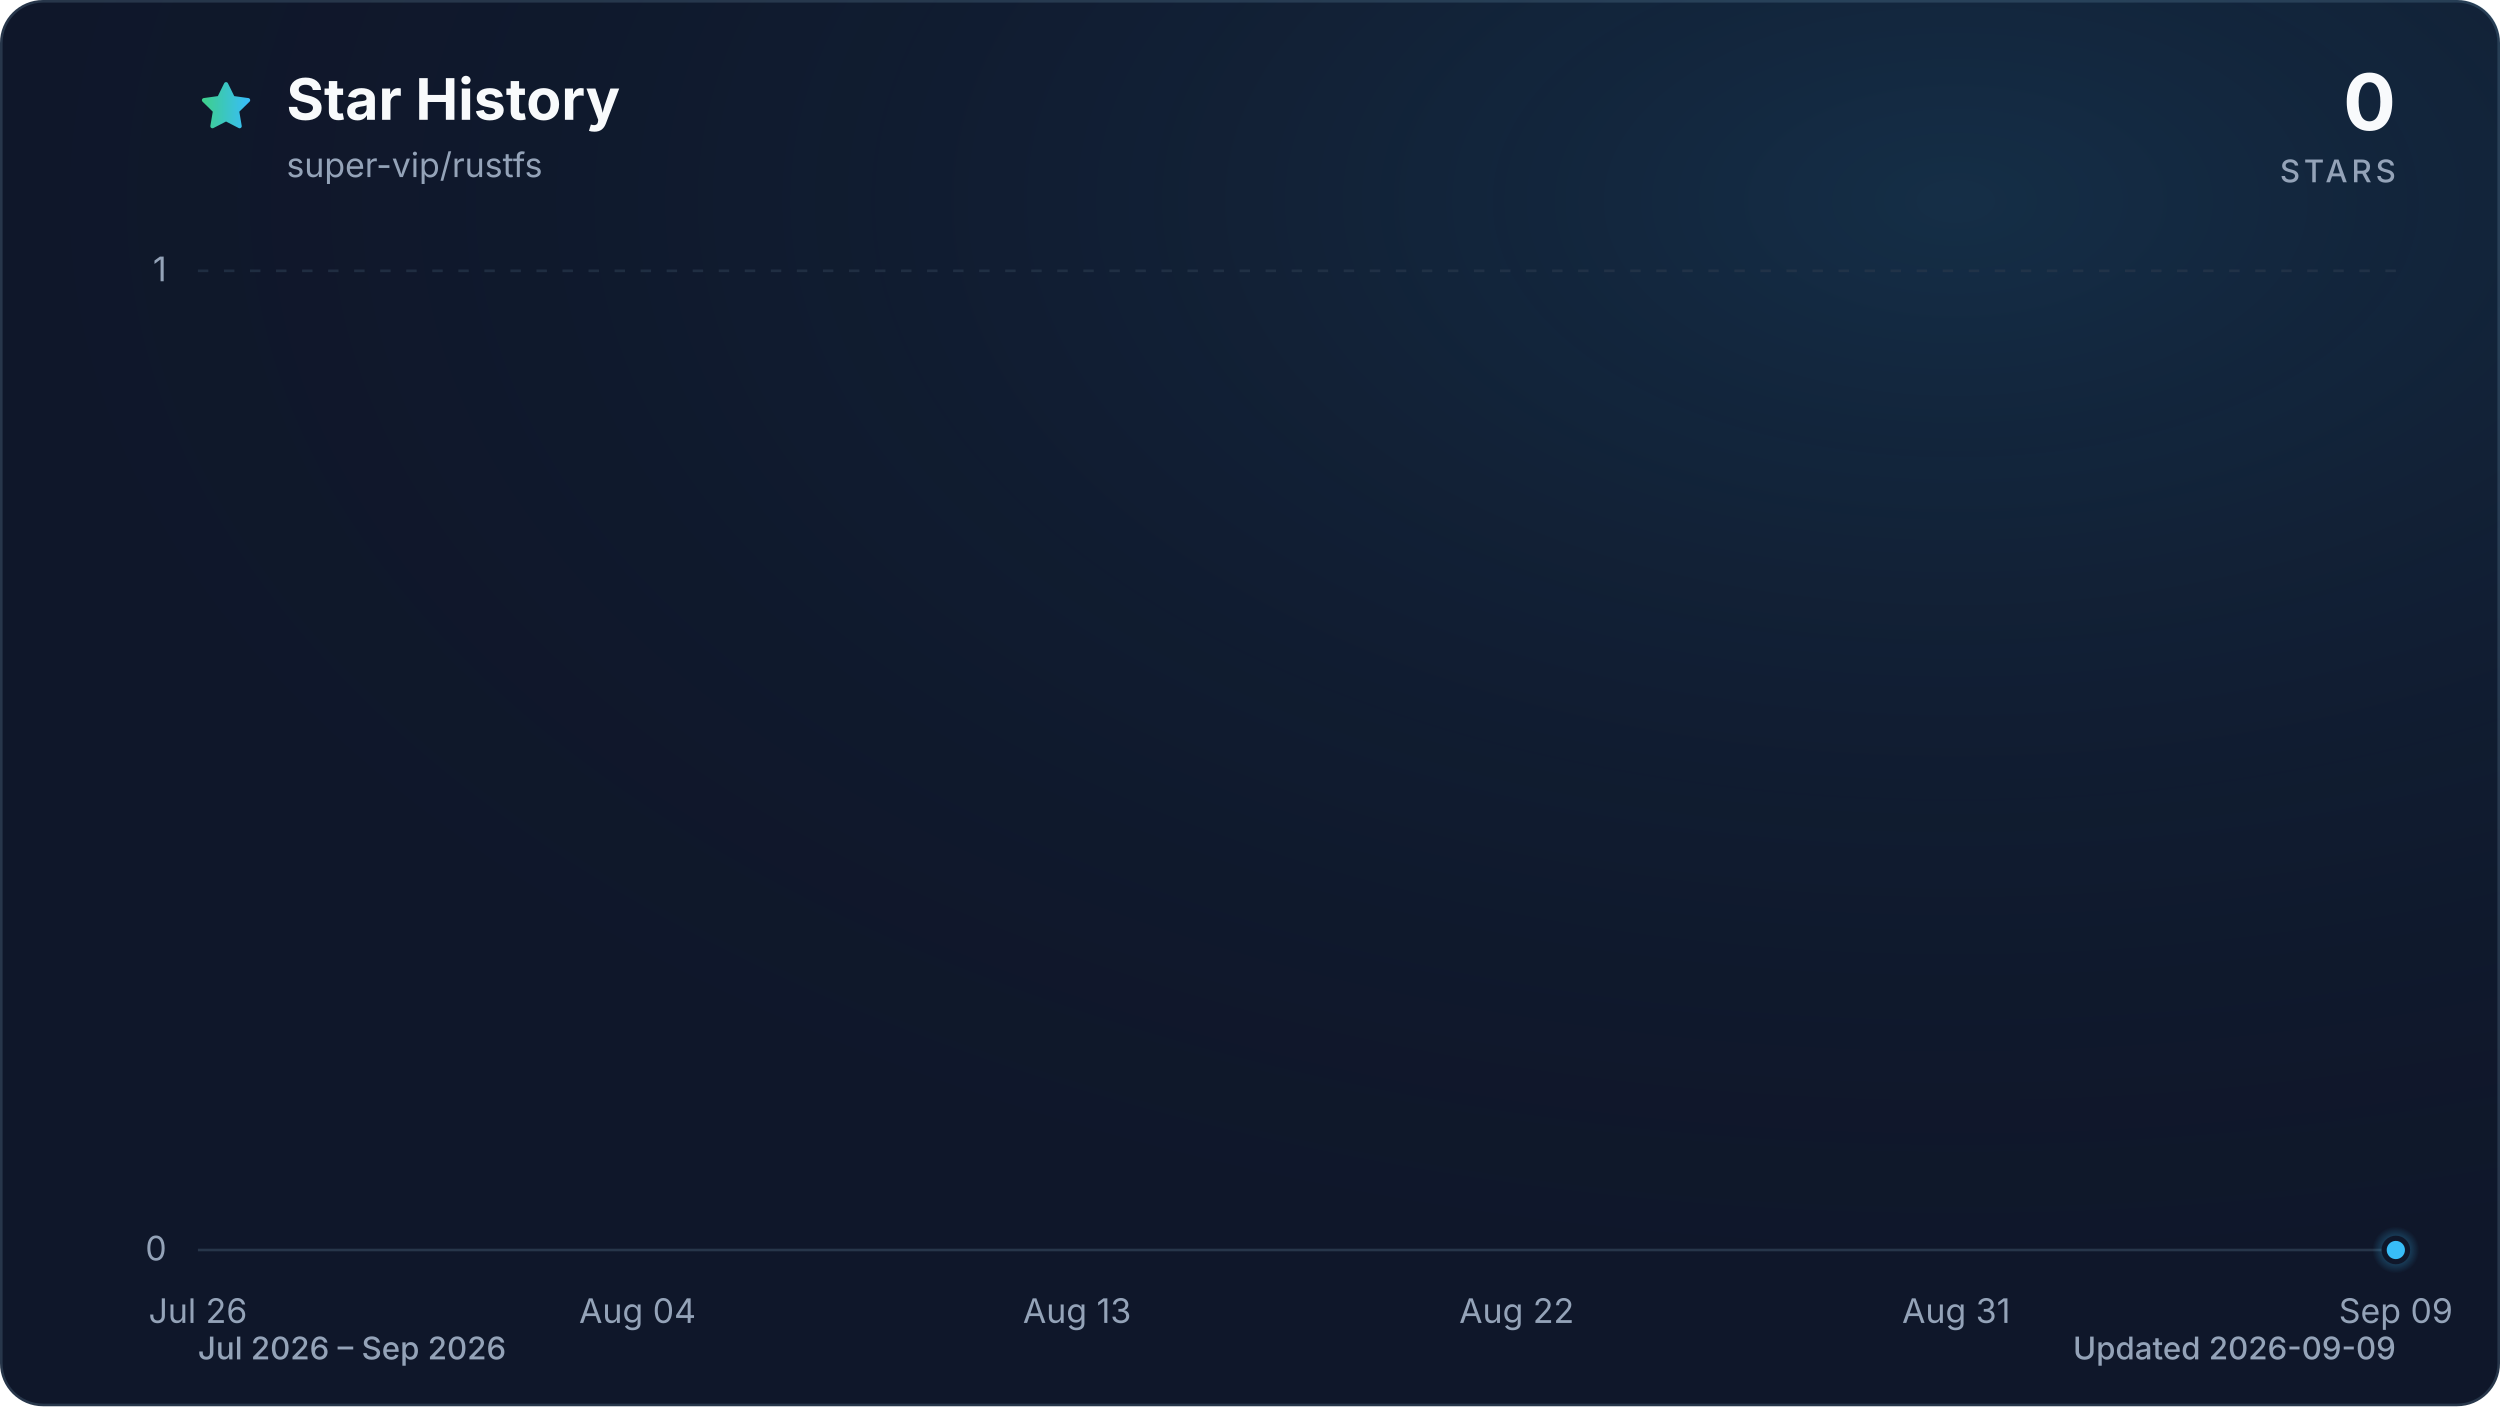
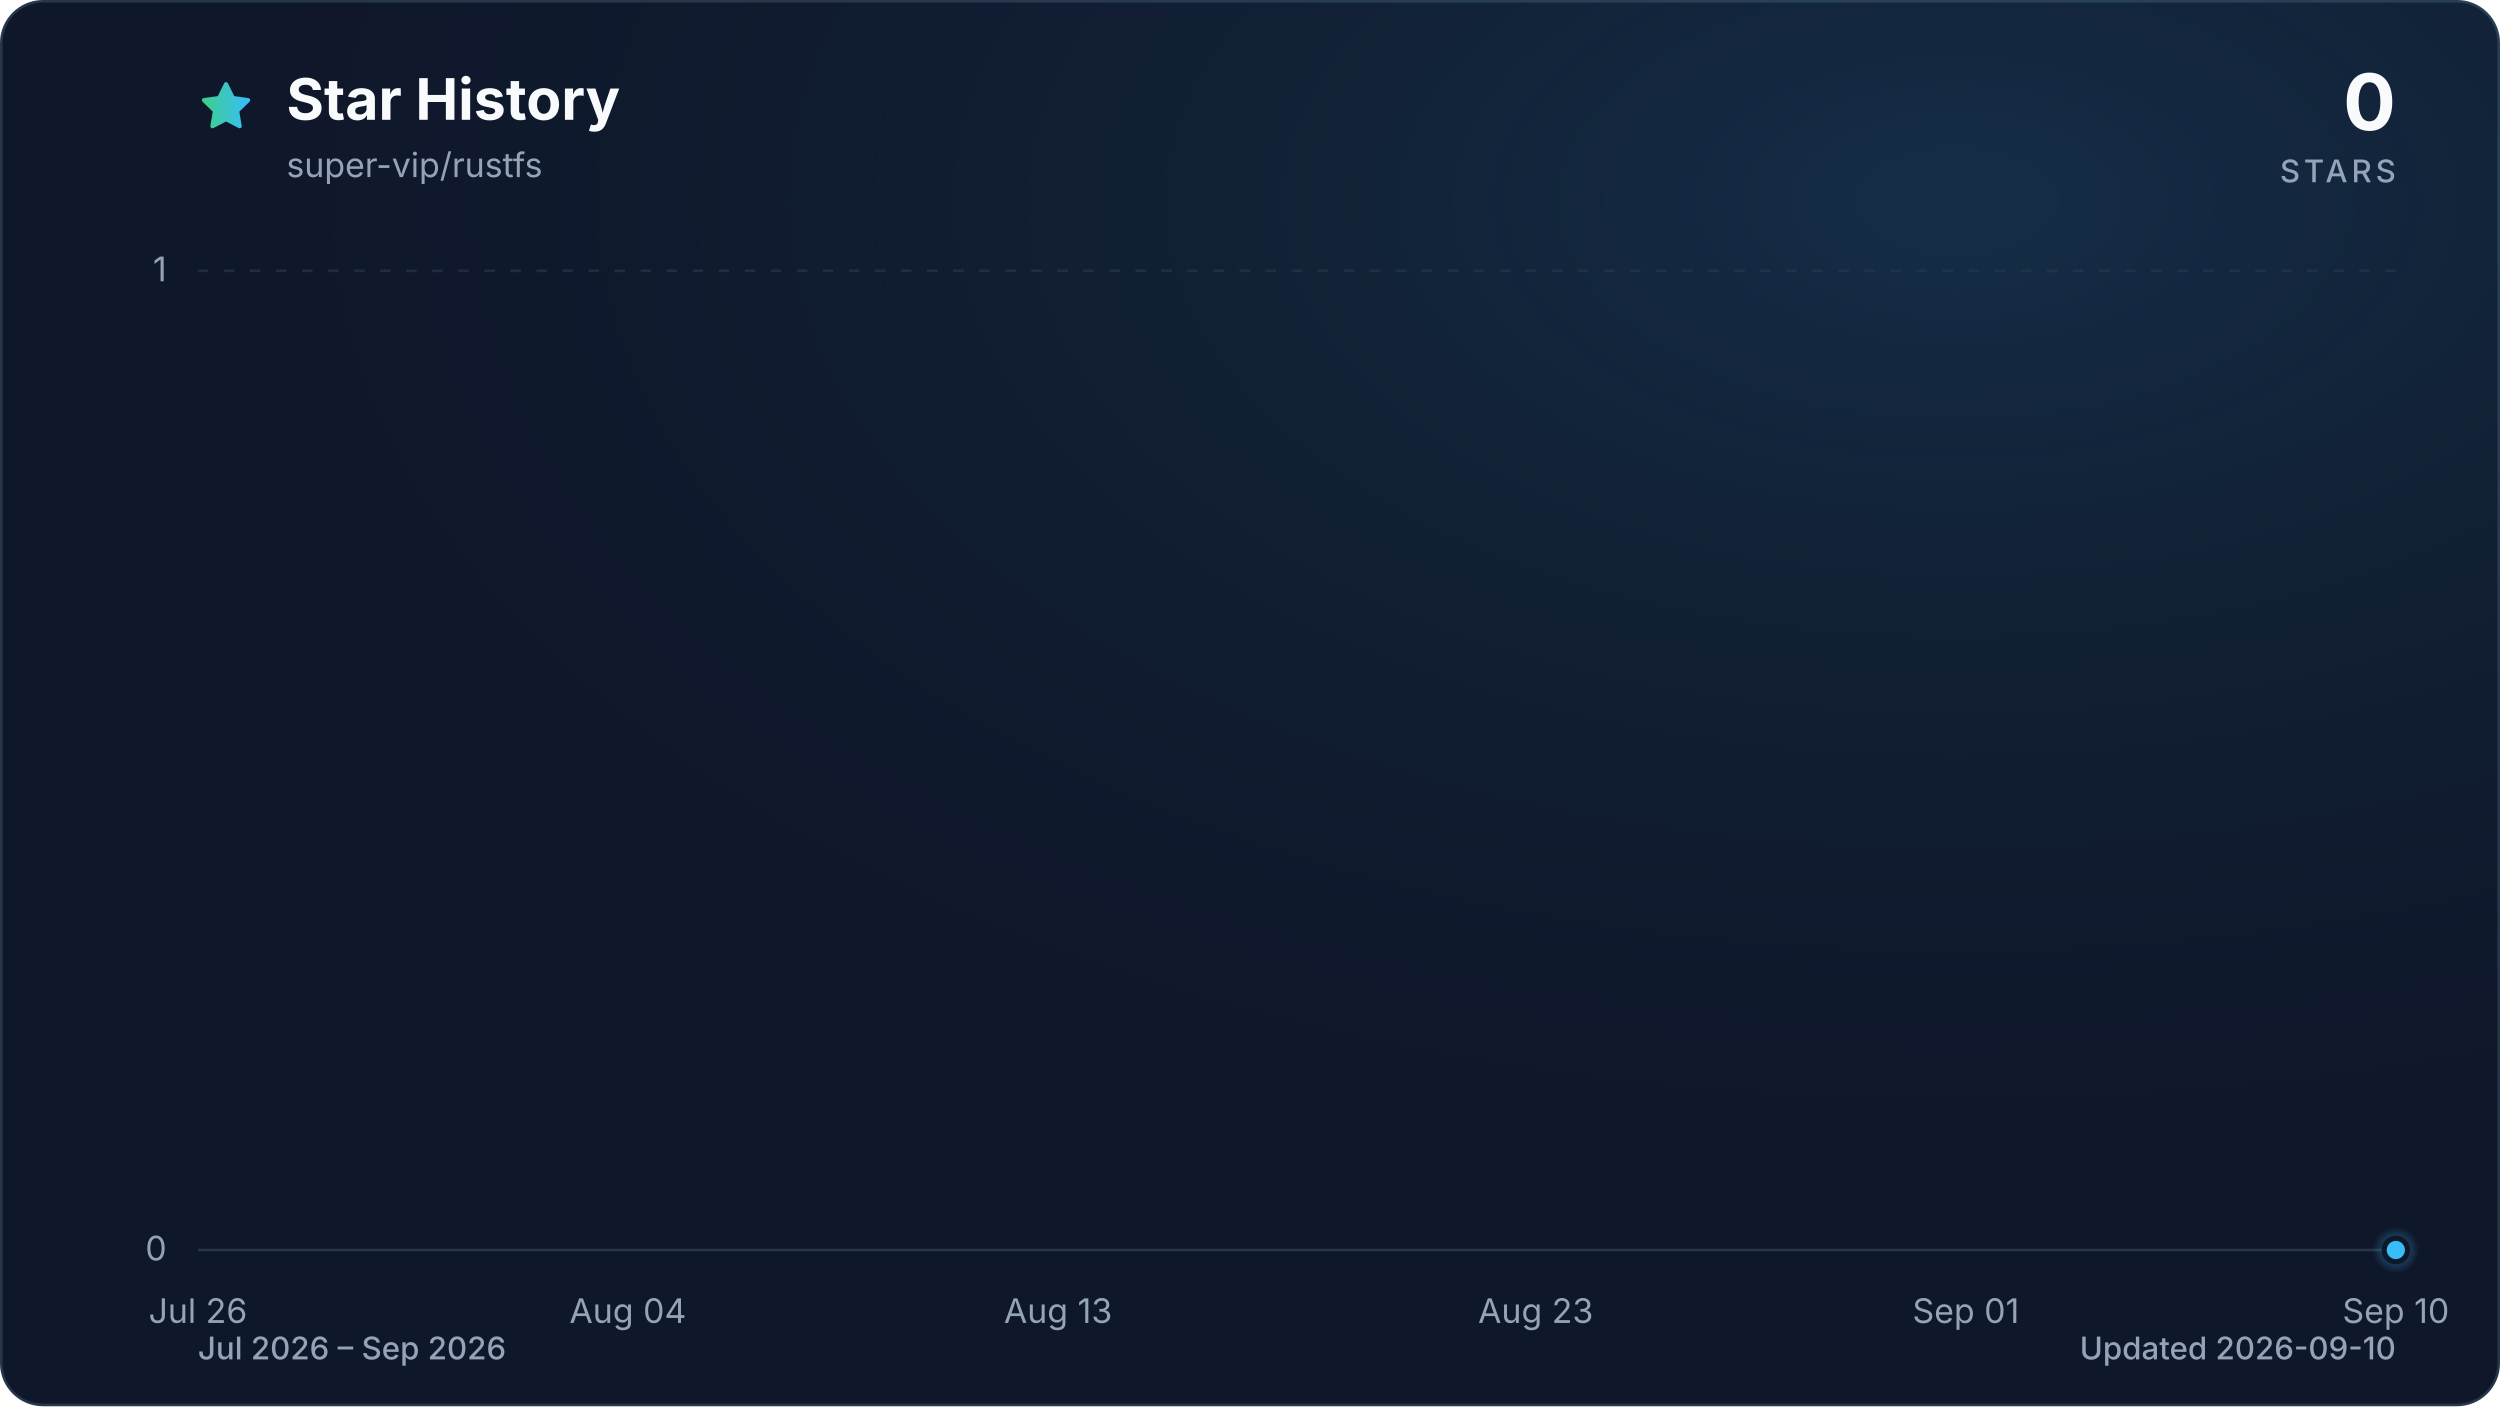
<svg xmlns="http://www.w3.org/2000/svg" viewBox="0 0 960 540" role="img" aria-labelledby="title description" data-style="gradient" data-variant="glow" data-animated="true">
  <defs>
    <linearGradient id="trend" x1="0" y1="0" x2="1" y2="0">
      <stop offset="0%" stop-color="#3ecf8e" />
      <stop offset="100%" stop-color="#38bdf8" />
    </linearGradient>
    <linearGradient id="area" x1="0" y1="0" x2="0" y2="1">
      <stop offset="0%" stop-color="#3ecf8e" stop-opacity="0.30" />
      <stop offset="55%" stop-color="#38bdf8" stop-opacity="0.10" />
      <stop offset="100%" stop-color="#38bdf8" stop-opacity="0.01" />
    </linearGradient>
    <radialGradient id="marker-halo" cx="50%" cy="50%" r="50%">
      <stop offset="0%" stop-color="#38bdf8" stop-opacity="0.55" />
      <stop offset="100%" stop-color="#38bdf8" stop-opacity="0" />
    </radialGradient>
    <radialGradient id="surface-glow" cx="78%" cy="14%" r="80%">
      <stop offset="0%" stop-color="#38bdf8" stop-opacity="0.14" />
      <stop offset="100%" stop-color="#0f172a" stop-opacity="0" />
    </radialGradient>
    <filter id="trend-glow" x="-20%" y="-20%" width="140%" height="140%">
      <feGaussianBlur stdDeviation="7" />
    </filter>
  </defs>
  <style>
.trend-enter{transform-box:fill-box;transform-origin:center;animation:trend-enter 520ms cubic-bezier(0.16,1,0.3,1)}
.marker-enter{transform-box:fill-box;transform-origin:center;animation:marker-enter 320ms cubic-bezier(0.16,1,0.3,1) 200ms both}
.marker-pulse{transform-box:fill-box;transform-origin:center;animation:marker-pulse 2.6s ease-out infinite}
@keyframes trend-enter{from{opacity:.35;transform:translateY(10px)}to{opacity:1;transform:translateY(0)}}
@keyframes marker-enter{from{opacity:0;transform:scale(.4)}to{opacity:1;transform:scale(1)}}
@keyframes marker-pulse{0%{opacity:.5;transform:scale(.7)}70%,100%{opacity:0;transform:scale(2.1)}}
@media (prefers-reduced-motion:reduce){.trend-enter,.marker-enter,.marker-pulse{animation:none!important}}
@media (prefers-reduced-motion:reduce){.marker-pulse{opacity:0}}
</style>
  <rect x="0.5" y="0.5" width="959" height="539" fill="#0f172a" stroke="#27364a" stroke-width="1" rx="16" />
  <rect width="960" height="540" fill="url(#surface-glow)" rx="16" />
  <path d="M12 2.6l2.9 5.9 6.5.9-4.7 4.6 1.1 6.5-5.8-3-5.8 3 1.1-6.5-4.7-4.6 6.5-.9L12 2.6Z" transform="translate(76 30) scale(.9)" fill="url(#trend)" stroke="url(#trend)" stroke-width="1.8" stroke-linejoin="round" aria-hidden="true" />
  <text x="110" y="46" fill="#f8fafc" font-family="ui-sans-serif, system-ui, -apple-system, BlinkMacSystemFont, 'Segoe UI', sans-serif" font-size="22" font-weight="700">Star History</text>
  <text x="110" y="68" fill="#94a3b8" font-family="ui-sans-serif, system-ui, -apple-system, BlinkMacSystemFont, 'Segoe UI', sans-serif" font-size="13">super-vip/rustfs</text>
  <text x="920" y="50" fill="#f8fafc" font-family="ui-sans-serif, system-ui, -apple-system, BlinkMacSystemFont, 'Segoe UI', sans-serif" font-size="30" font-weight="700" text-anchor="end">0</text>
  <text x="920" y="70" fill="#94a3b8" font-family="ui-sans-serif, system-ui, -apple-system, BlinkMacSystemFont, 'Segoe UI', sans-serif" font-size="12" font-weight="500" letter-spacing="1.5" text-anchor="end">STARS</text>
  <line x1="76" y1="480.0" x2="920" y2="480.0" stroke="#27364a" stroke-width="1" stroke-dasharray="0" opacity="1" />
  <text x="64" y="484.0" fill="#94a3b8" font-family="ui-sans-serif, system-ui, -apple-system, BlinkMacSystemFont, 'Segoe UI', sans-serif" font-size="13" text-anchor="end">0</text>
  <line x1="76" y1="104.0" x2="920" y2="104.0" stroke="#27364a" stroke-width="1" stroke-dasharray="4 6" opacity="0.7" />
  <text x="64" y="108.0" fill="#94a3b8" font-family="ui-sans-serif, system-ui, -apple-system, BlinkMacSystemFont, 'Segoe UI', sans-serif" font-size="13" text-anchor="end">1</text>
  <text x="76.0" y="508" fill="#94a3b8" font-family="ui-sans-serif, system-ui, -apple-system, BlinkMacSystemFont, 'Segoe UI', sans-serif" font-size="13" text-anchor="middle">Jul 26</text>
-   <text x="244.8" y="508" fill="#94a3b8" font-family="ui-sans-serif, system-ui, -apple-system, BlinkMacSystemFont, 'Segoe UI', sans-serif" font-size="13" text-anchor="middle">Aug 04</text>
-   <text x="413.6" y="508" fill="#94a3b8" font-family="ui-sans-serif, system-ui, -apple-system, BlinkMacSystemFont, 'Segoe UI', sans-serif" font-size="13" text-anchor="middle">Aug 13</text>
-   <text x="582.4" y="508" fill="#94a3b8" font-family="ui-sans-serif, system-ui, -apple-system, BlinkMacSystemFont, 'Segoe UI', sans-serif" font-size="13" text-anchor="middle">Aug 22</text>
-   <text x="751.2" y="508" fill="#94a3b8" font-family="ui-sans-serif, system-ui, -apple-system, BlinkMacSystemFont, 'Segoe UI', sans-serif" font-size="13" text-anchor="middle">Aug 31</text>
-   <text x="920.0" y="508" fill="#94a3b8" font-family="ui-sans-serif, system-ui, -apple-system, BlinkMacSystemFont, 'Segoe UI', sans-serif" font-size="13" text-anchor="middle">Sep 09</text>
+   <text x="241.1" y="508" fill="#94a3b8" font-family="ui-sans-serif, system-ui, -apple-system, BlinkMacSystemFont, 'Segoe UI', sans-serif" font-size="13" text-anchor="middle">Aug 04</text>
+   <text x="406.3" y="508" fill="#94a3b8" font-family="ui-sans-serif, system-ui, -apple-system, BlinkMacSystemFont, 'Segoe UI', sans-serif" font-size="13" text-anchor="middle">Aug 13</text>
+   <text x="589.7" y="508" fill="#94a3b8" font-family="ui-sans-serif, system-ui, -apple-system, BlinkMacSystemFont, 'Segoe UI', sans-serif" font-size="13" text-anchor="middle">Aug 23</text>
+   <text x="754.9" y="508" fill="#94a3b8" font-family="ui-sans-serif, system-ui, -apple-system, BlinkMacSystemFont, 'Segoe UI', sans-serif" font-size="13" text-anchor="middle">Sep 01</text>
+   <text x="920.0" y="508" fill="#94a3b8" font-family="ui-sans-serif, system-ui, -apple-system, BlinkMacSystemFont, 'Segoe UI', sans-serif" font-size="13" text-anchor="middle">Sep 10</text>
  <g class="trend-enter">
-     <path d="M 76.0 480.0 C 82.3 480.0, 88.5 480.0, 94.8 480.0 C 101.0 480.0, 107.3 480.0, 113.5 480.0 C 119.8 480.0, 126.0 480.0, 132.3 480.0 C 138.5 480.0, 144.8 480.0, 151.0 480.0 C 157.3 480.0, 163.5 480.0, 169.8 480.0 C 176.0 480.0, 182.3 480.0, 188.5 480.0 C 194.8 480.0, 201.0 480.0, 207.3 480.0 C 213.5 480.0, 219.8 480.0, 226.0 480.0 C 232.3 480.0, 238.5 480.0, 244.8 480.0 C 251.1 480.0, 257.3 480.0, 263.6 480.0 C 269.8 480.0, 276.1 480.0, 282.3 480.0 C 288.6 480.0, 294.8 480.0, 301.1 480.0 C 307.3 480.0, 313.6 480.0, 319.8 480.0 C 326.1 480.0, 332.3 480.0, 338.6 480.0 C 344.8 480.0, 351.1 480.0, 357.3 480.0 C 363.6 480.0, 369.8 480.0, 376.1 480.0 C 382.3 480.0, 388.6 480.0, 394.8 480.0 C 401.1 480.0, 407.3 480.0, 413.6 480.0 C 419.9 480.0, 426.1 480.0, 432.4 480.0 C 438.6 480.0, 444.9 480.0, 451.1 480.0 C 457.4 480.0, 463.6 480.0, 469.9 480.0 C 476.1 480.0, 482.4 480.0, 488.6 480.0 C 494.9 480.0, 501.1 480.0, 507.4 480.0 C 513.6 480.0, 519.9 480.0, 526.1 480.0 C 532.4 480.0, 538.6 480.0, 544.9 480.0 C 551.1 480.0, 557.4 480.0, 563.6 480.0 C 569.9 480.0, 576.1 480.0, 582.4 480.0 C 588.7 480.0, 594.9 480.0, 601.2 480.0 C 607.4 480.0, 613.7 480.0, 619.9 480.0 C 626.2 480.0, 632.4 480.0, 638.7 480.0 C 644.9 480.0, 651.2 480.0, 657.4 480.0 C 663.7 480.0, 669.9 480.0, 676.2 480.0 C 682.4 480.0, 688.7 480.0, 694.9 480.0 C 701.2 480.0, 707.4 480.0, 713.7 480.0 C 719.9 480.0, 726.2 480.0, 732.4 480.0 C 738.7 480.0, 744.9 480.0, 751.2 480.0 C 757.5 480.0, 763.7 480.0, 770.0 480.0 C 776.2 480.0, 782.5 480.0, 788.7 480.0 C 795.0 480.0, 801.2 480.0, 807.5 480.0 C 813.7 480.0, 820.0 480.0, 826.2 480.0 C 832.5 480.0, 838.7 480.0, 845.0 480.0 C 851.2 480.0, 857.5 480.0, 863.7 480.0 C 870.0 480.0, 876.2 480.0, 882.5 480.0 C 888.7 480.0, 895.0 480.0, 901.2 480.0 C 907.5 480.0, 913.7 480.0, 920.0 480.0 L 920.0 480.0 L 76.0 480.0 Z" fill="url(#area)" />
-     <path d="M 76.0 480.0 C 82.3 480.0, 88.5 480.0, 94.8 480.0 C 101.0 480.0, 107.3 480.0, 113.5 480.0 C 119.8 480.0, 126.0 480.0, 132.3 480.0 C 138.5 480.0, 144.8 480.0, 151.0 480.0 C 157.3 480.0, 163.5 480.0, 169.8 480.0 C 176.0 480.0, 182.3 480.0, 188.5 480.0 C 194.8 480.0, 201.0 480.0, 207.3 480.0 C 213.5 480.0, 219.8 480.0, 226.0 480.0 C 232.3 480.0, 238.5 480.0, 244.8 480.0 C 251.1 480.0, 257.3 480.0, 263.6 480.0 C 269.8 480.0, 276.1 480.0, 282.3 480.0 C 288.6 480.0, 294.8 480.0, 301.1 480.0 C 307.3 480.0, 313.6 480.0, 319.8 480.0 C 326.1 480.0, 332.3 480.0, 338.6 480.0 C 344.8 480.0, 351.1 480.0, 357.3 480.0 C 363.6 480.0, 369.8 480.0, 376.1 480.0 C 382.3 480.0, 388.6 480.0, 394.8 480.0 C 401.1 480.0, 407.3 480.0, 413.6 480.0 C 419.9 480.0, 426.1 480.0, 432.4 480.0 C 438.6 480.0, 444.9 480.0, 451.1 480.0 C 457.4 480.0, 463.6 480.0, 469.9 480.0 C 476.1 480.0, 482.4 480.0, 488.6 480.0 C 494.9 480.0, 501.1 480.0, 507.4 480.0 C 513.6 480.0, 519.9 480.0, 526.1 480.0 C 532.4 480.0, 538.6 480.0, 544.9 480.0 C 551.1 480.0, 557.4 480.0, 563.6 480.0 C 569.9 480.0, 576.1 480.0, 582.4 480.0 C 588.7 480.0, 594.9 480.0, 601.2 480.0 C 607.4 480.0, 613.7 480.0, 619.9 480.0 C 626.2 480.0, 632.4 480.0, 638.7 480.0 C 644.9 480.0, 651.2 480.0, 657.4 480.0 C 663.7 480.0, 669.9 480.0, 676.2 480.0 C 682.4 480.0, 688.7 480.0, 694.9 480.0 C 701.2 480.0, 707.4 480.0, 713.7 480.0 C 719.9 480.0, 726.2 480.0, 732.4 480.0 C 738.7 480.0, 744.9 480.0, 751.2 480.0 C 757.5 480.0, 763.7 480.0, 770.0 480.0 C 776.2 480.0, 782.5 480.0, 788.7 480.0 C 795.0 480.0, 801.2 480.0, 807.5 480.0 C 813.7 480.0, 820.0 480.0, 826.2 480.0 C 832.5 480.0, 838.7 480.0, 845.0 480.0 C 851.2 480.0, 857.5 480.0, 863.7 480.0 C 870.0 480.0, 876.2 480.0, 882.5 480.0 C 888.7 480.0, 895.0 480.0, 901.2 480.0 C 907.5 480.0, 913.7 480.0, 920.0 480.0" fill="none" stroke="url(#trend)" stroke-width="12" stroke-linecap="round" stroke-linejoin="round" opacity="0.16" filter="url(#trend-glow)" />
-     <path d="M 76.0 480.0 C 82.3 480.0, 88.5 480.0, 94.8 480.0 C 101.0 480.0, 107.3 480.0, 113.5 480.0 C 119.8 480.0, 126.0 480.0, 132.3 480.0 C 138.5 480.0, 144.8 480.0, 151.0 480.0 C 157.3 480.0, 163.5 480.0, 169.8 480.0 C 176.0 480.0, 182.3 480.0, 188.5 480.0 C 194.8 480.0, 201.0 480.0, 207.3 480.0 C 213.5 480.0, 219.8 480.0, 226.0 480.0 C 232.3 480.0, 238.5 480.0, 244.8 480.0 C 251.1 480.0, 257.3 480.0, 263.6 480.0 C 269.8 480.0, 276.1 480.0, 282.3 480.0 C 288.6 480.0, 294.8 480.0, 301.1 480.0 C 307.3 480.0, 313.6 480.0, 319.8 480.0 C 326.1 480.0, 332.3 480.0, 338.6 480.0 C 344.8 480.0, 351.1 480.0, 357.3 480.0 C 363.6 480.0, 369.8 480.0, 376.1 480.0 C 382.3 480.0, 388.6 480.0, 394.8 480.0 C 401.1 480.0, 407.3 480.0, 413.6 480.0 C 419.9 480.0, 426.1 480.0, 432.4 480.0 C 438.6 480.0, 444.9 480.0, 451.1 480.0 C 457.4 480.0, 463.6 480.0, 469.9 480.0 C 476.1 480.0, 482.4 480.0, 488.6 480.0 C 494.9 480.0, 501.1 480.0, 507.4 480.0 C 513.6 480.0, 519.9 480.0, 526.1 480.0 C 532.4 480.0, 538.6 480.0, 544.9 480.0 C 551.1 480.0, 557.4 480.0, 563.6 480.0 C 569.9 480.0, 576.1 480.0, 582.4 480.0 C 588.7 480.0, 594.9 480.0, 601.2 480.0 C 607.4 480.0, 613.7 480.0, 619.9 480.0 C 626.2 480.0, 632.4 480.0, 638.7 480.0 C 644.9 480.0, 651.2 480.0, 657.4 480.0 C 663.7 480.0, 669.9 480.0, 676.2 480.0 C 682.4 480.0, 688.7 480.0, 694.9 480.0 C 701.2 480.0, 707.4 480.0, 713.7 480.0 C 719.9 480.0, 726.2 480.0, 732.4 480.0 C 738.7 480.0, 744.9 480.0, 751.2 480.0 C 757.5 480.0, 763.7 480.0, 770.0 480.0 C 776.2 480.0, 782.5 480.0, 788.7 480.0 C 795.0 480.0, 801.2 480.0, 807.5 480.0 C 813.7 480.0, 820.0 480.0, 826.2 480.0 C 832.5 480.0, 838.7 480.0, 845.0 480.0 C 851.2 480.0, 857.5 480.0, 863.7 480.0 C 870.0 480.0, 876.2 480.0, 882.5 480.0 C 888.7 480.0, 895.0 480.0, 901.2 480.0 C 907.5 480.0, 913.7 480.0, 920.0 480.0" fill="none" stroke="url(#trend)" stroke-width="3" stroke-linecap="round" stroke-linejoin="round" />
+     <path d="M 76.0 480.0 C 82.1 480.0, 88.2 480.0, 94.3 480.0 C 100.5 480.0, 106.6 480.0, 112.7 480.0 C 118.8 480.0, 124.9 480.0, 131.0 480.0 C 137.2 480.0, 143.3 480.0, 149.4 480.0 C 155.5 480.0, 161.6 480.0, 167.7 480.0 C 173.9 480.0, 180.0 480.0, 186.1 480.0 C 192.2 480.0, 198.3 480.0, 204.4 480.0 C 210.6 480.0, 216.7 480.0, 222.8 480.0 C 228.9 480.0, 235.0 480.0, 241.1 480.0 C 247.2 480.0, 253.4 480.0, 259.5 480.0 C 265.6 480.0, 271.7 480.0, 277.8 480.0 C 283.9 480.0, 290.1 480.0, 296.2 480.0 C 302.3 480.0, 308.4 480.0, 314.5 480.0 C 320.6 480.0, 326.8 480.0, 332.9 480.0 C 339.0 480.0, 345.1 480.0, 351.2 480.0 C 357.3 480.0, 363.4 480.0, 369.6 480.0 C 375.7 480.0, 381.8 480.0, 387.9 480.0 C 394.0 480.0, 400.1 480.0, 406.3 480.0 C 412.4 480.0, 418.5 480.0, 424.6 480.0 C 430.7 480.0, 436.8 480.0, 443.0 480.0 C 449.1 480.0, 455.2 480.0, 461.3 480.0 C 467.4 480.0, 473.5 480.0, 479.7 480.0 C 485.8 480.0, 491.9 480.0, 498.0 480.0 C 504.1 480.0, 510.2 480.0, 516.3 480.0 C 522.5 480.0, 528.6 480.0, 534.7 480.0 C 540.8 480.0, 546.9 480.0, 553.0 480.0 C 559.2 480.0, 565.3 480.0, 571.4 480.0 C 577.5 480.0, 583.6 480.0, 589.7 480.0 C 595.9 480.0, 602.0 480.0, 608.1 480.0 C 614.2 480.0, 620.3 480.0, 626.4 480.0 C 632.6 480.0, 638.7 480.0, 644.8 480.0 C 650.9 480.0, 657.0 480.0, 663.1 480.0 C 669.2 480.0, 675.4 480.0, 681.5 480.0 C 687.6 480.0, 693.7 480.0, 699.8 480.0 C 705.9 480.0, 712.1 480.0, 718.2 480.0 C 724.3 480.0, 730.4 480.0, 736.5 480.0 C 742.6 480.0, 748.8 480.0, 754.9 480.0 C 761.0 480.0, 767.1 480.0, 773.2 480.0 C 779.3 480.0, 785.4 480.0, 791.6 480.0 C 797.7 480.0, 803.8 480.0, 809.9 480.0 C 816.0 480.0, 822.1 480.0, 828.3 480.0 C 834.4 480.0, 840.5 480.0, 846.6 480.0 C 852.7 480.0, 858.8 480.0, 865.0 480.0 C 871.1 480.0, 877.2 480.0, 883.3 480.0 C 889.4 480.0, 895.5 480.0, 901.7 480.0 C 907.8 480.0, 913.9 480.0, 920.0 480.0 L 920.0 480.0 L 76.0 480.0 Z" fill="url(#area)" />
+     <path d="M 76.0 480.0 C 82.1 480.0, 88.2 480.0, 94.3 480.0 C 100.5 480.0, 106.6 480.0, 112.7 480.0 C 118.8 480.0, 124.9 480.0, 131.0 480.0 C 137.2 480.0, 143.3 480.0, 149.4 480.0 C 155.5 480.0, 161.6 480.0, 167.7 480.0 C 173.9 480.0, 180.0 480.0, 186.1 480.0 C 192.2 480.0, 198.3 480.0, 204.4 480.0 C 210.6 480.0, 216.7 480.0, 222.8 480.0 C 228.9 480.0, 235.0 480.0, 241.1 480.0 C 247.2 480.0, 253.4 480.0, 259.5 480.0 C 265.6 480.0, 271.7 480.0, 277.8 480.0 C 283.9 480.0, 290.1 480.0, 296.2 480.0 C 302.3 480.0, 308.4 480.0, 314.5 480.0 C 320.6 480.0, 326.8 480.0, 332.9 480.0 C 339.0 480.0, 345.1 480.0, 351.2 480.0 C 357.3 480.0, 363.4 480.0, 369.6 480.0 C 375.7 480.0, 381.8 480.0, 387.9 480.0 C 394.0 480.0, 400.1 480.0, 406.3 480.0 C 412.4 480.0, 418.5 480.0, 424.6 480.0 C 430.7 480.0, 436.8 480.0, 443.0 480.0 C 449.1 480.0, 455.2 480.0, 461.3 480.0 C 467.4 480.0, 473.5 480.0, 479.7 480.0 C 485.8 480.0, 491.9 480.0, 498.0 480.0 C 504.1 480.0, 510.2 480.0, 516.3 480.0 C 522.5 480.0, 528.6 480.0, 534.7 480.0 C 540.8 480.0, 546.9 480.0, 553.0 480.0 C 559.2 480.0, 565.3 480.0, 571.4 480.0 C 577.5 480.0, 583.6 480.0, 589.7 480.0 C 595.9 480.0, 602.0 480.0, 608.1 480.0 C 614.2 480.0, 620.3 480.0, 626.4 480.0 C 632.6 480.0, 638.7 480.0, 644.8 480.0 C 650.9 480.0, 657.0 480.0, 663.1 480.0 C 669.2 480.0, 675.4 480.0, 681.5 480.0 C 687.6 480.0, 693.7 480.0, 699.8 480.0 C 705.9 480.0, 712.1 480.0, 718.2 480.0 C 724.3 480.0, 730.4 480.0, 736.5 480.0 C 742.6 480.0, 748.8 480.0, 754.9 480.0 C 761.0 480.0, 767.1 480.0, 773.2 480.0 C 779.3 480.0, 785.4 480.0, 791.6 480.0 C 797.7 480.0, 803.8 480.0, 809.9 480.0 C 816.0 480.0, 822.1 480.0, 828.3 480.0 C 834.4 480.0, 840.5 480.0, 846.6 480.0 C 852.7 480.0, 858.8 480.0, 865.0 480.0 C 871.1 480.0, 877.2 480.0, 883.3 480.0 C 889.4 480.0, 895.5 480.0, 901.7 480.0 C 907.8 480.0, 913.9 480.0, 920.0 480.0" fill="none" stroke="url(#trend)" stroke-width="12" stroke-linecap="round" stroke-linejoin="round" opacity="0.16" filter="url(#trend-glow)" />
+     <path d="M 76.0 480.0 C 82.1 480.0, 88.2 480.0, 94.3 480.0 C 100.5 480.0, 106.6 480.0, 112.7 480.0 C 118.8 480.0, 124.9 480.0, 131.0 480.0 C 137.2 480.0, 143.3 480.0, 149.4 480.0 C 155.5 480.0, 161.6 480.0, 167.7 480.0 C 173.9 480.0, 180.0 480.0, 186.1 480.0 C 192.2 480.0, 198.3 480.0, 204.4 480.0 C 210.6 480.0, 216.7 480.0, 222.8 480.0 C 228.9 480.0, 235.0 480.0, 241.1 480.0 C 247.2 480.0, 253.4 480.0, 259.5 480.0 C 265.6 480.0, 271.7 480.0, 277.8 480.0 C 283.9 480.0, 290.1 480.0, 296.2 480.0 C 302.3 480.0, 308.4 480.0, 314.5 480.0 C 320.6 480.0, 326.8 480.0, 332.9 480.0 C 339.0 480.0, 345.1 480.0, 351.2 480.0 C 357.3 480.0, 363.4 480.0, 369.6 480.0 C 375.7 480.0, 381.8 480.0, 387.9 480.0 C 394.0 480.0, 400.1 480.0, 406.3 480.0 C 412.4 480.0, 418.5 480.0, 424.6 480.0 C 430.7 480.0, 436.8 480.0, 443.0 480.0 C 449.1 480.0, 455.2 480.0, 461.3 480.0 C 467.4 480.0, 473.5 480.0, 479.7 480.0 C 485.8 480.0, 491.9 480.0, 498.0 480.0 C 504.1 480.0, 510.2 480.0, 516.3 480.0 C 522.5 480.0, 528.6 480.0, 534.7 480.0 C 540.8 480.0, 546.9 480.0, 553.0 480.0 C 559.2 480.0, 565.3 480.0, 571.4 480.0 C 577.5 480.0, 583.6 480.0, 589.7 480.0 C 595.9 480.0, 602.0 480.0, 608.1 480.0 C 614.2 480.0, 620.3 480.0, 626.4 480.0 C 632.6 480.0, 638.7 480.0, 644.8 480.0 C 650.9 480.0, 657.0 480.0, 663.1 480.0 C 669.2 480.0, 675.4 480.0, 681.5 480.0 C 687.6 480.0, 693.7 480.0, 699.8 480.0 C 705.9 480.0, 712.1 480.0, 718.2 480.0 C 724.3 480.0, 730.4 480.0, 736.5 480.0 C 742.6 480.0, 748.8 480.0, 754.9 480.0 C 761.0 480.0, 767.1 480.0, 773.2 480.0 C 779.3 480.0, 785.4 480.0, 791.6 480.0 C 797.7 480.0, 803.8 480.0, 809.9 480.0 C 816.0 480.0, 822.1 480.0, 828.3 480.0 C 834.4 480.0, 840.5 480.0, 846.6 480.0 C 852.7 480.0, 858.8 480.0, 865.0 480.0 C 871.1 480.0, 877.2 480.0, 883.3 480.0 C 889.4 480.0, 895.5 480.0, 901.7 480.0 C 907.8 480.0, 913.9 480.0, 920.0 480.0" fill="none" stroke="url(#trend)" stroke-width="3" stroke-linecap="round" stroke-linejoin="round" />
  </g>
  <g class="marker-enter">
    <circle class="marker-pulse" cx="920.0" cy="480.0" r="9" fill="url(#marker-halo)" />
    <circle cx="920.0" cy="480.0" r="4.5" fill="#38bdf8" stroke="#0f172a" stroke-width="2" />
  </g>
  <text x="76" y="522" fill="#94a3b8" font-family="ui-sans-serif, system-ui, -apple-system, BlinkMacSystemFont, 'Segoe UI', sans-serif" font-size="12" font-weight="500">Jul 2026 – Sep 2026</text>
-   <text x="920" y="522" fill="#94a3b8" font-family="ui-sans-serif, system-ui, -apple-system, BlinkMacSystemFont, 'Segoe UI', sans-serif" font-size="12" font-weight="500" text-anchor="end">Updated 2026-09-09</text>
+   <text x="920" y="522" fill="#94a3b8" font-family="ui-sans-serif, system-ui, -apple-system, BlinkMacSystemFont, 'Segoe UI', sans-serif" font-size="12" font-weight="500" text-anchor="end">Updated 2026-09-10</text>
</svg>
